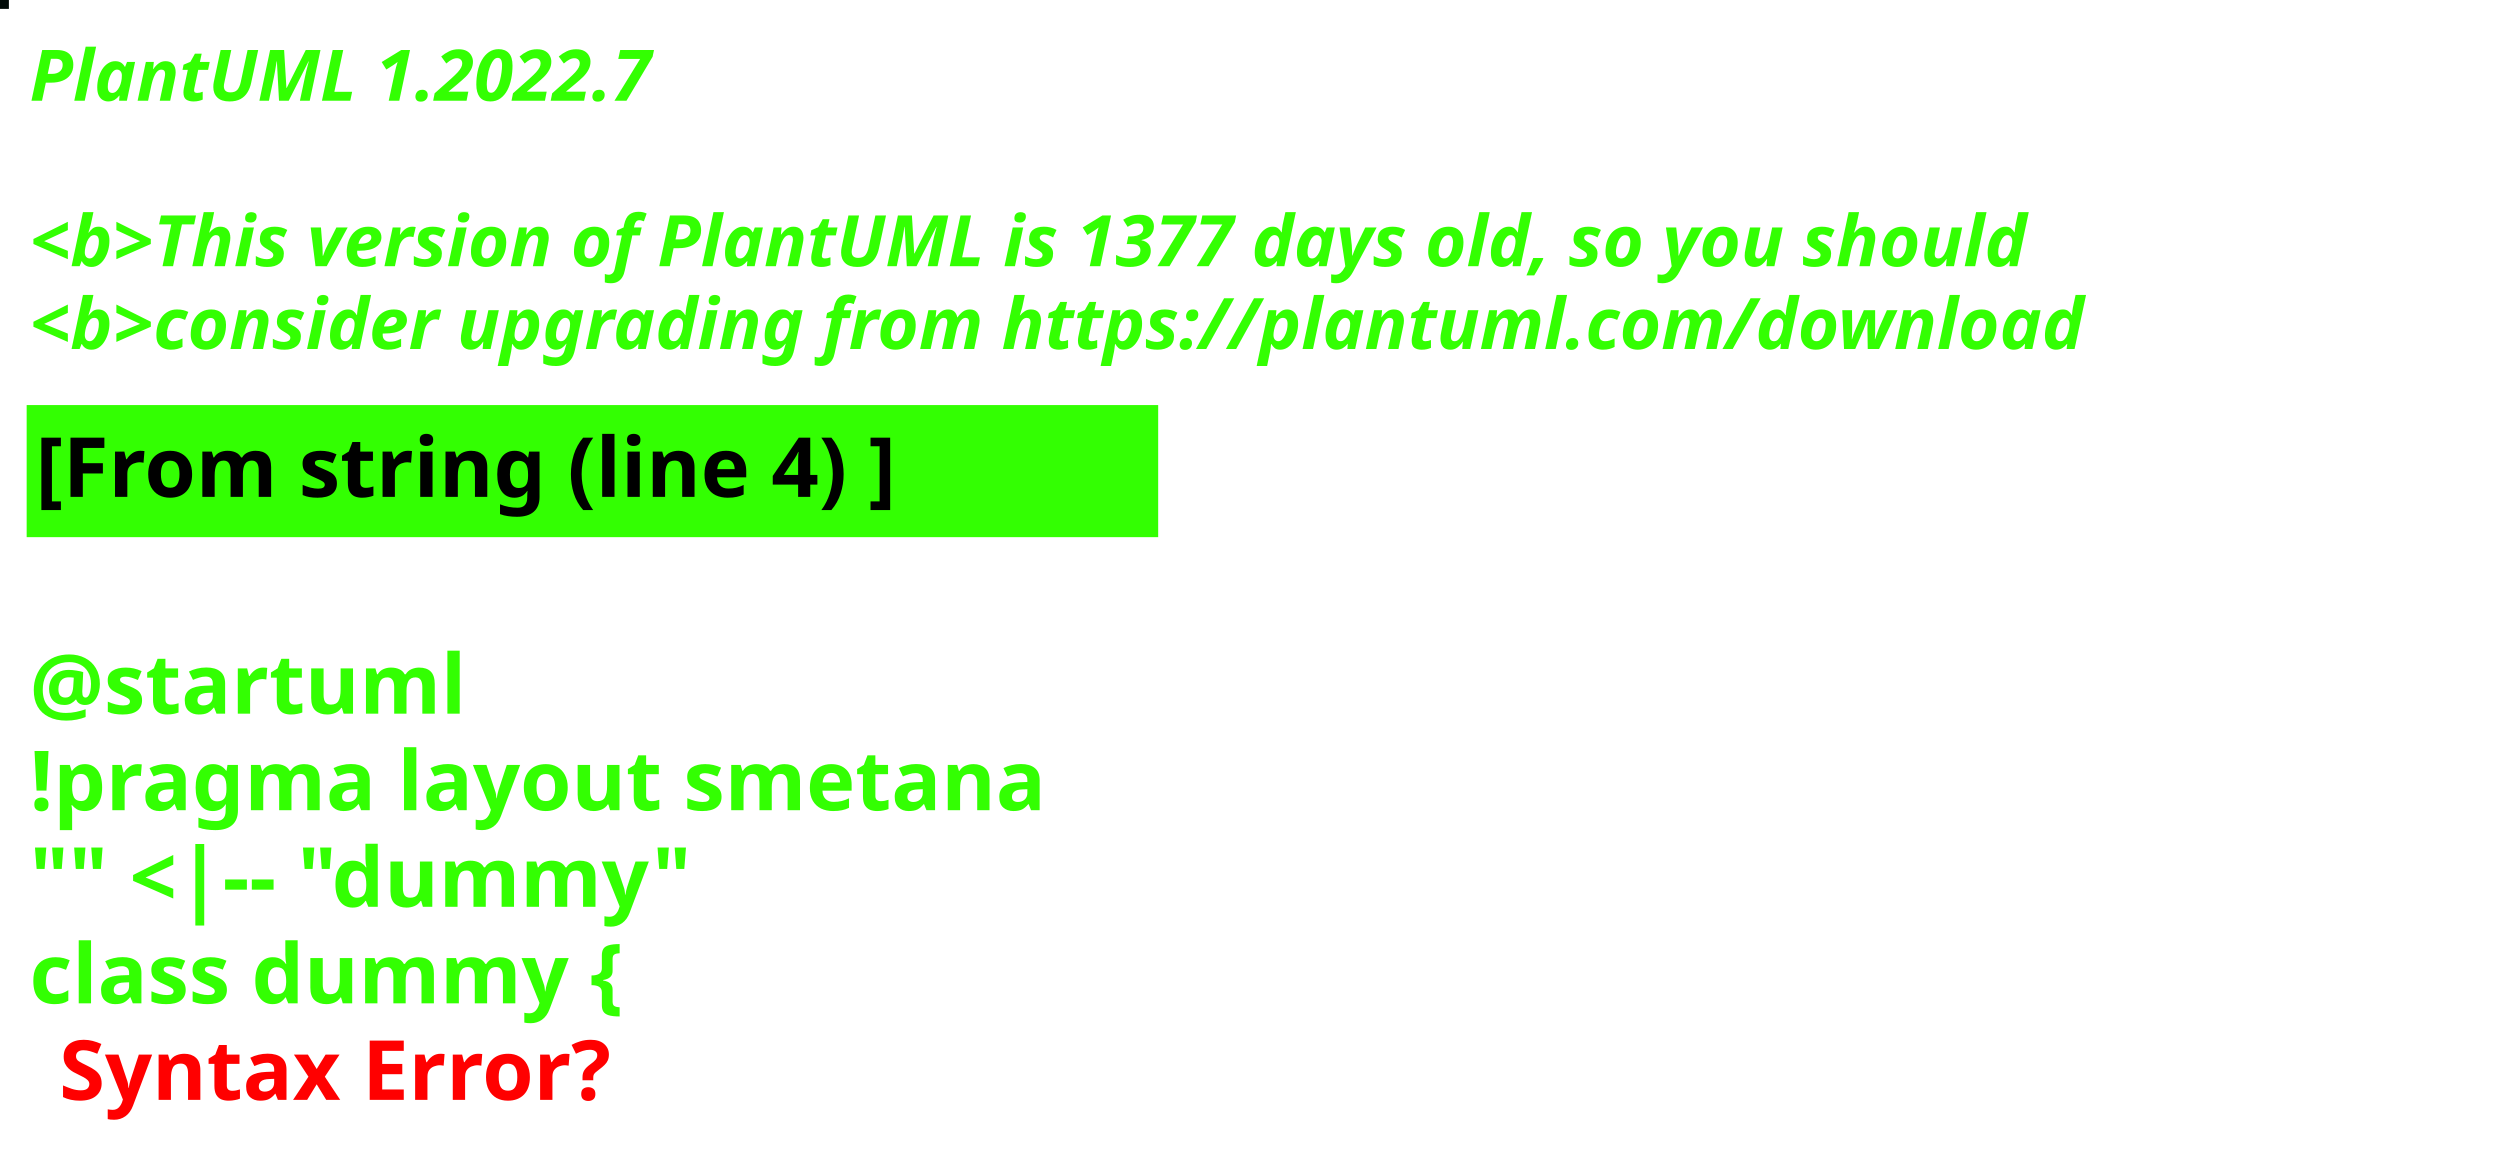
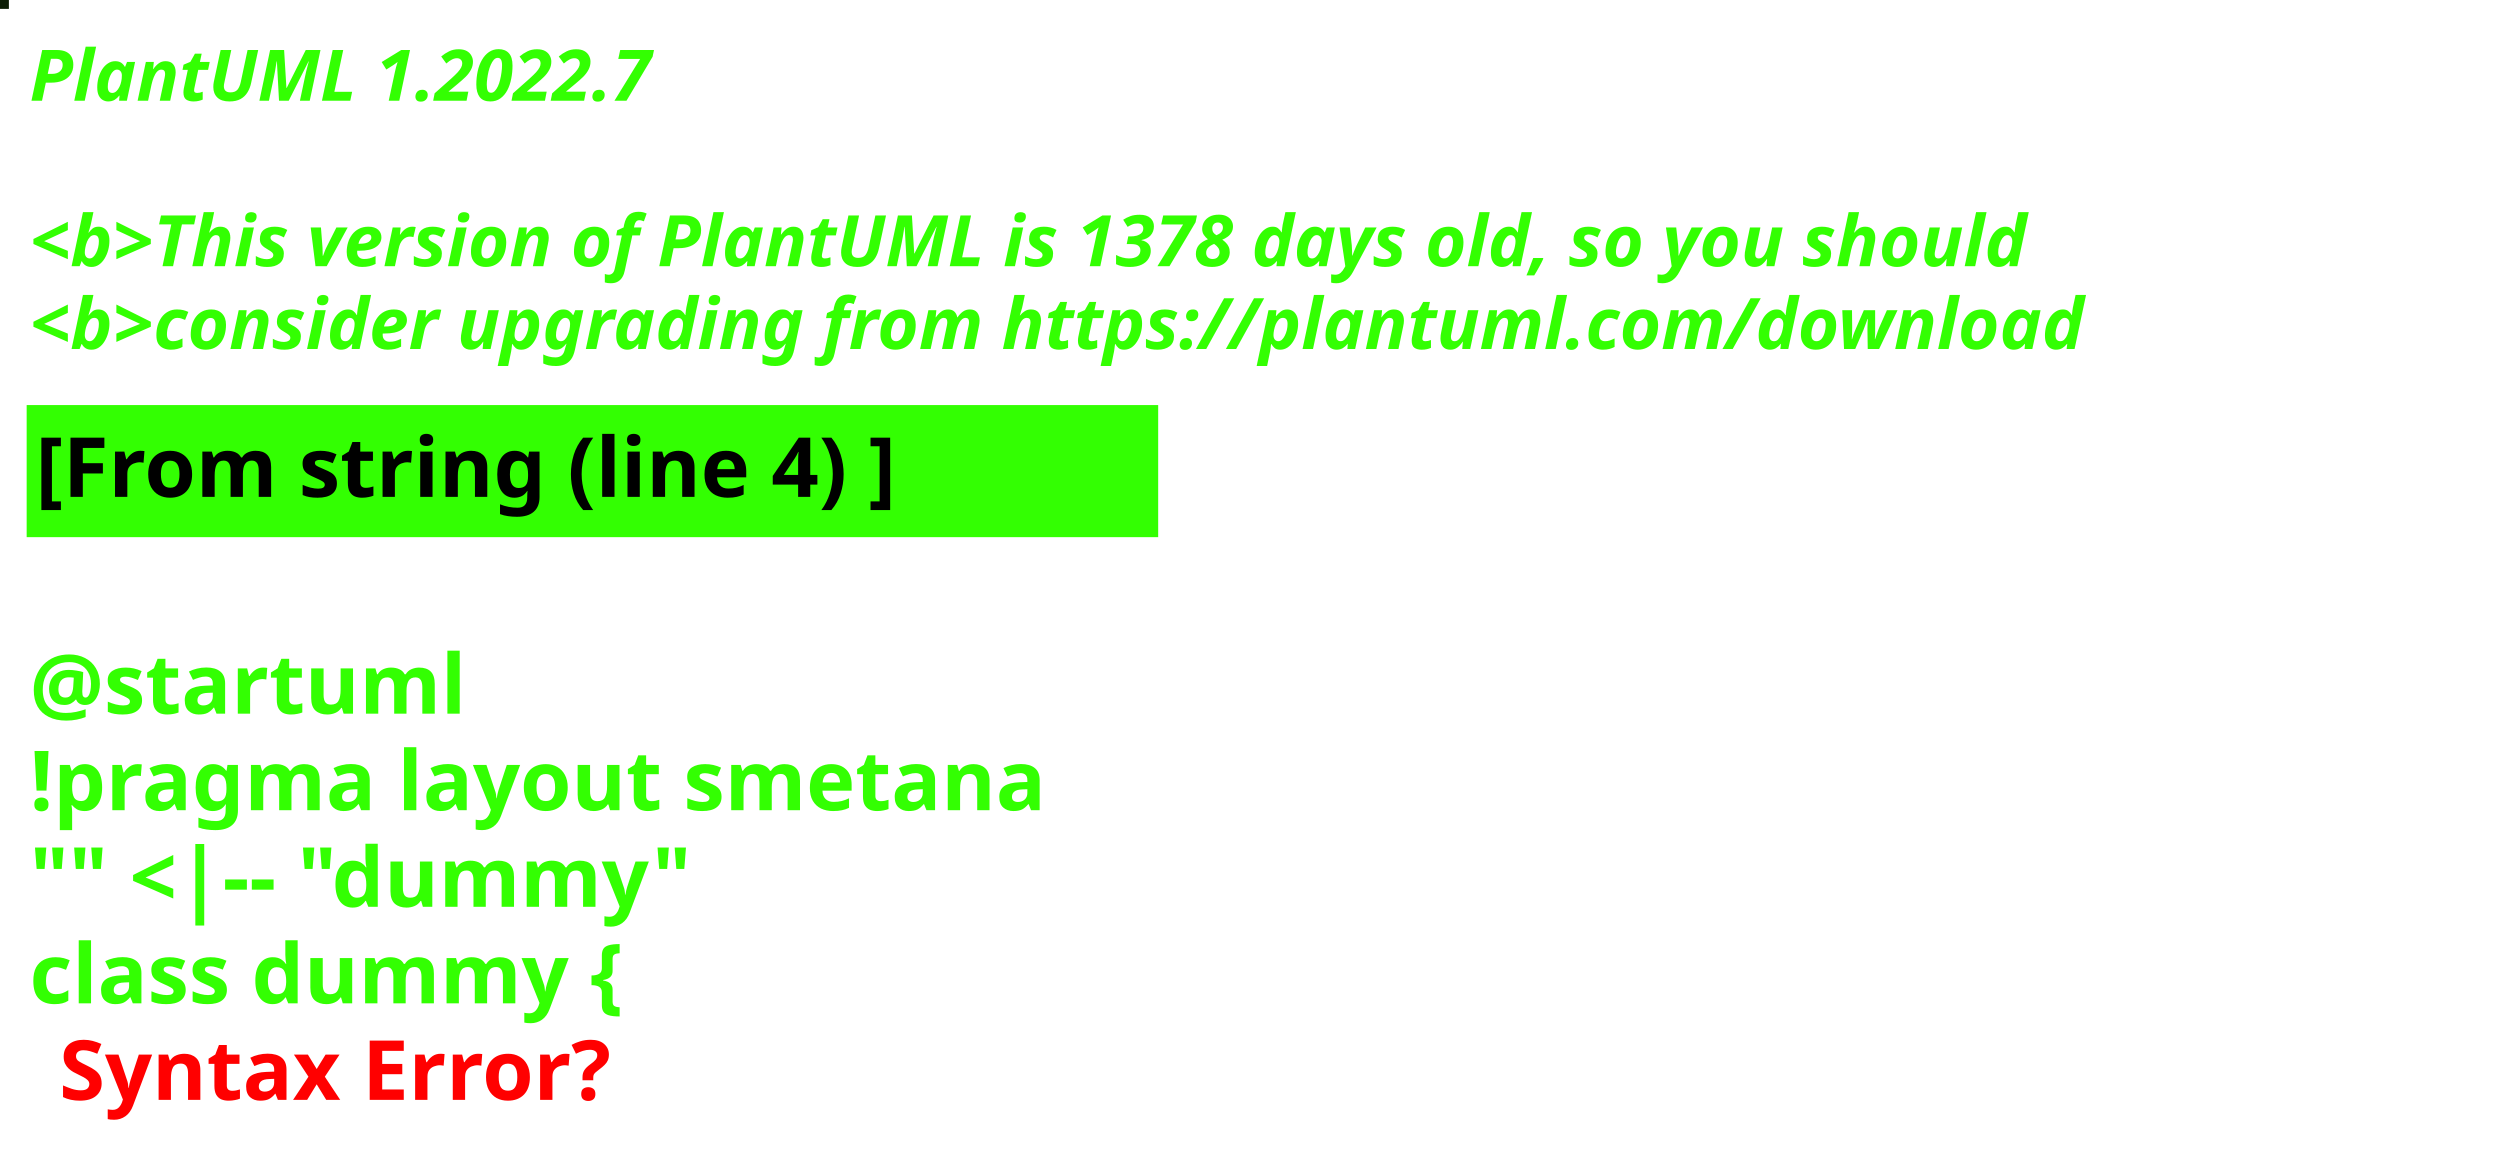
<svg xmlns="http://www.w3.org/2000/svg" contentStyleType="text/css" height="194px" preserveAspectRatio="none" style="width:422px;height:194px;background:#000000;" version="1.1" viewBox="0 0 422 194" width="422px" zoomAndPan="magnify">
  <defs />
  <g>
-     <rect fill="#010B08" height="1" style="stroke:#010B08;stroke-width:1.0;" width="1" x="0" y="0" />
+     <rect fill="#0C1E05" height="1" style="stroke:#0C1E05;stroke-width:1.0;" width="1" x="0" y="0" />
    <text fill="#33FF02" font-family="sans-serif" font-size="12" font-style="italic" font-weight="bold" lengthAdjust="spacing" textLength="127" x="5" y="17">PlantUML 1.2022.7</text>
    <text fill="#33FF02" font-family="sans-serif" font-size="12" font-style="italic" font-weight="bold" lengthAdjust="spacing" textLength="4" x="5" y="30.969"> </text>
-     <text fill="#33FF02" font-family="sans-serif" font-size="12" font-style="italic" font-weight="bold" lengthAdjust="spacing" textLength="407" x="5" y="44.938">&lt;b&gt;This version of PlantUML is 1377 days old, so you should</text>
+     <text fill="#33FF02" font-family="sans-serif" font-size="12" font-style="italic" font-weight="bold" lengthAdjust="spacing" textLength="407" x="5" y="44.938">&lt;b&gt;This version of PlantUML is 1378 days old, so you should</text>
    <text fill="#33FF02" font-family="sans-serif" font-size="12" font-style="italic" font-weight="bold" lengthAdjust="spacing" textLength="408" x="5" y="58.906">&lt;b&gt;consider upgrading from https://plantuml.com/download</text>
    <rect fill="#33FF02" height="21.297" style="stroke:#33FF02;stroke-width:1.0;" width="190" x="5" y="68.875" />
    <text fill="#000000" font-family="sans-serif" font-size="14" font-weight="bold" lengthAdjust="spacing" textLength="168" x="6" y="83.875">[From string (line 4) ]</text>
    <text fill="#33FF02" font-family="sans-serif" font-size="14" font-weight="bold" lengthAdjust="spacing" textLength="5" x="5" y="104.172"> </text>
    <text fill="#33FF02" font-family="sans-serif" font-size="14" font-weight="bold" lengthAdjust="spacing" textLength="79" x="5" y="120.469">@startuml</text>
    <text fill="#33FF02" font-family="sans-serif" font-size="14" font-weight="bold" lengthAdjust="spacing" textLength="190" x="5" y="136.766">!pragma layout smetana</text>
    <text fill="#33FF02" font-family="sans-serif" font-size="14" font-weight="bold" lengthAdjust="spacing" textLength="124" x="5" y="153.062">"" &lt;|-- "dummy"</text>
    <text fill="#33FF02" font-family="sans-serif" font-size="14" font-weight="bold" lengthAdjust="spacing" text-decoration="wavy underline" textLength="117" x="5" y="169.359">class dummy {</text>
    <text fill="#FF0000" font-family="sans-serif" font-size="14" font-weight="bold" lengthAdjust="spacing" textLength="106" x="10" y="185.656">Syntax Error?</text>
  </g>
</svg>
